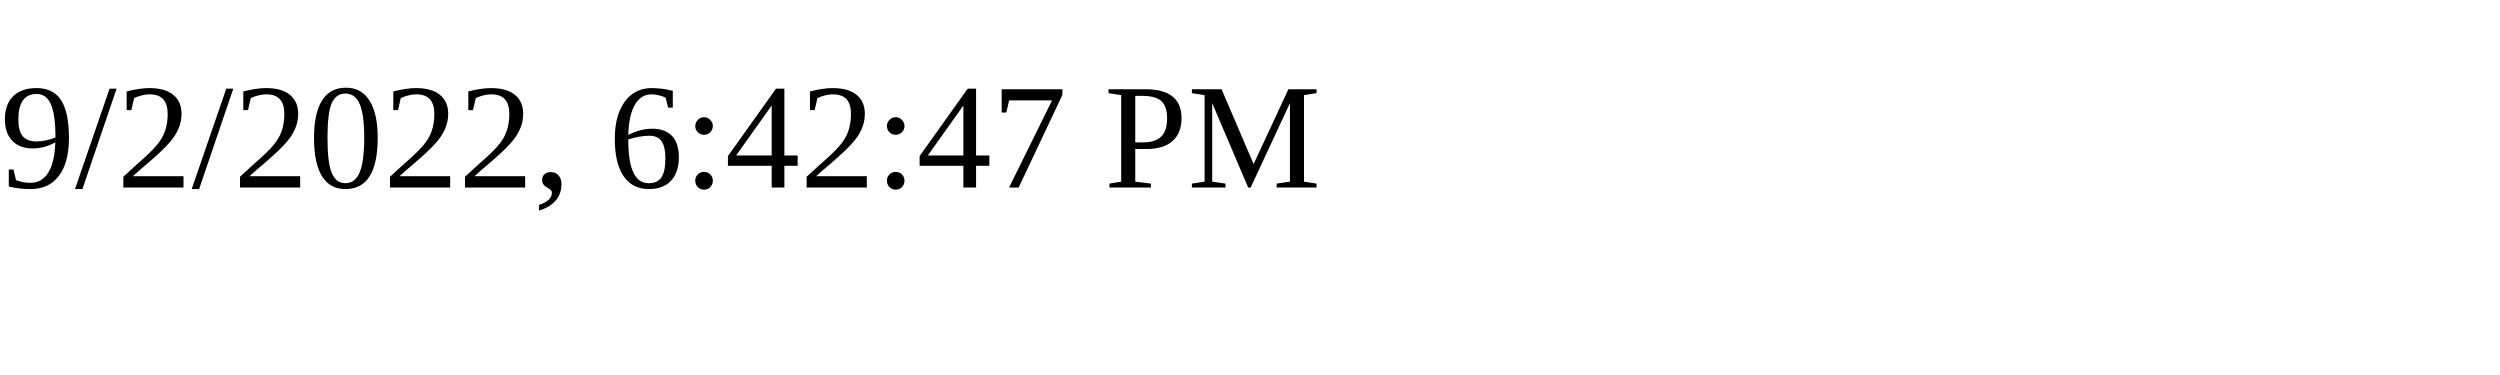
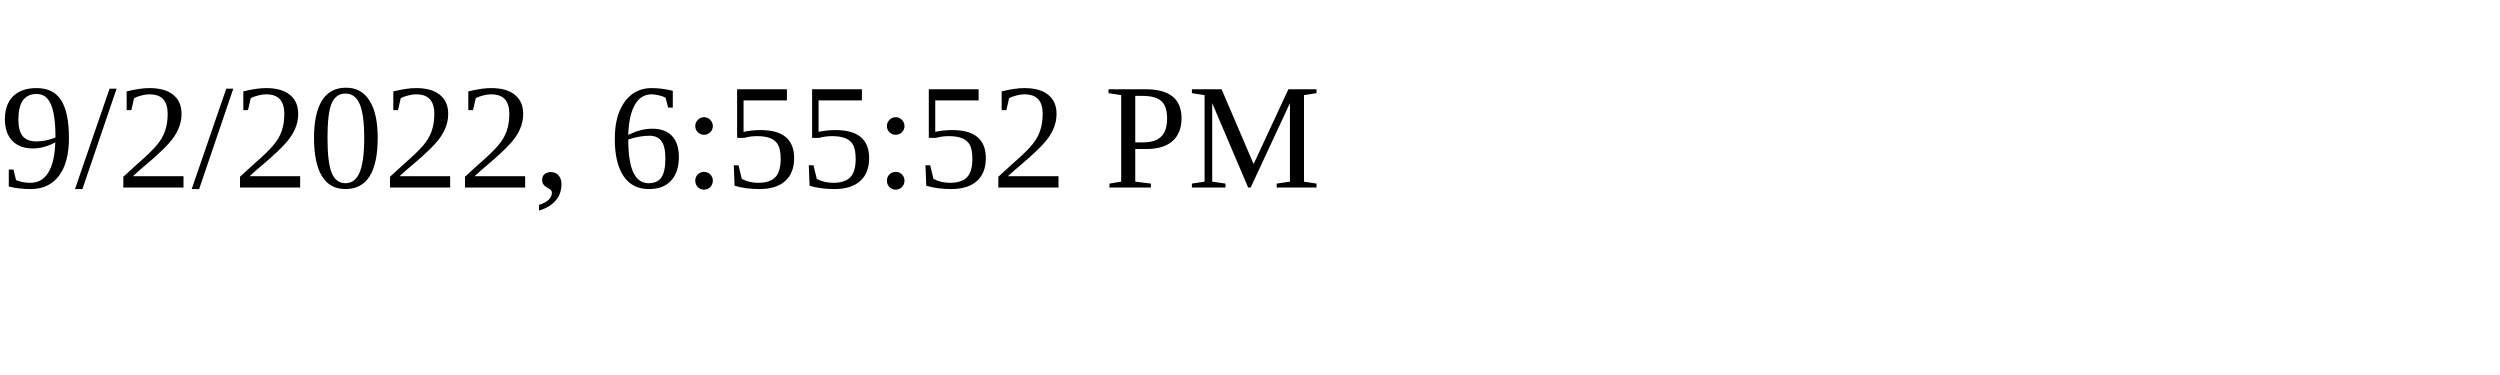
<svg xmlns="http://www.w3.org/2000/svg" height="30" width="200">
-   <text x="0" y="15">9/2/2022, 6:42:47 PM</text>
+   <text x="0" y="15">9/2/2022, 6:55:52 PM</text>
</svg>
